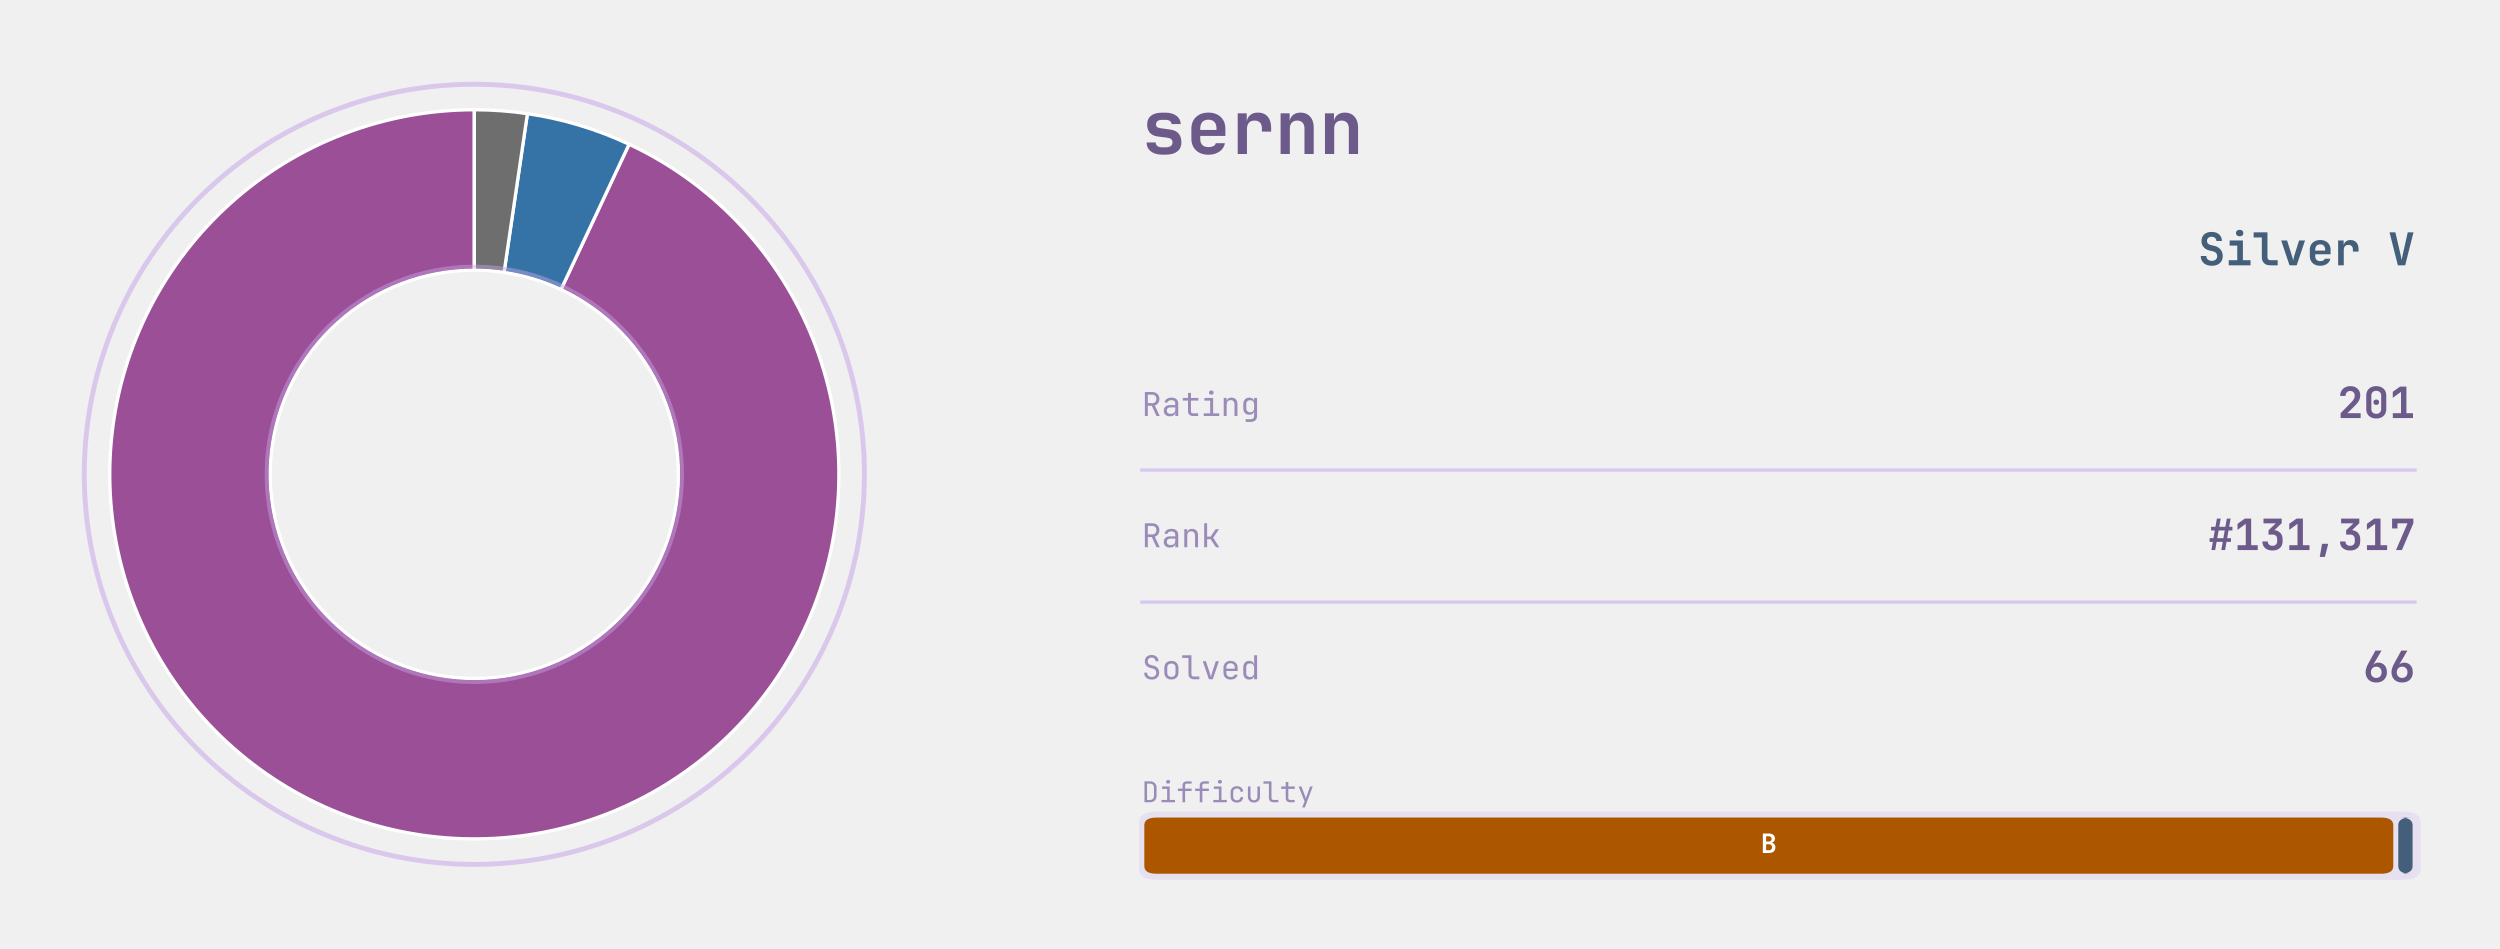
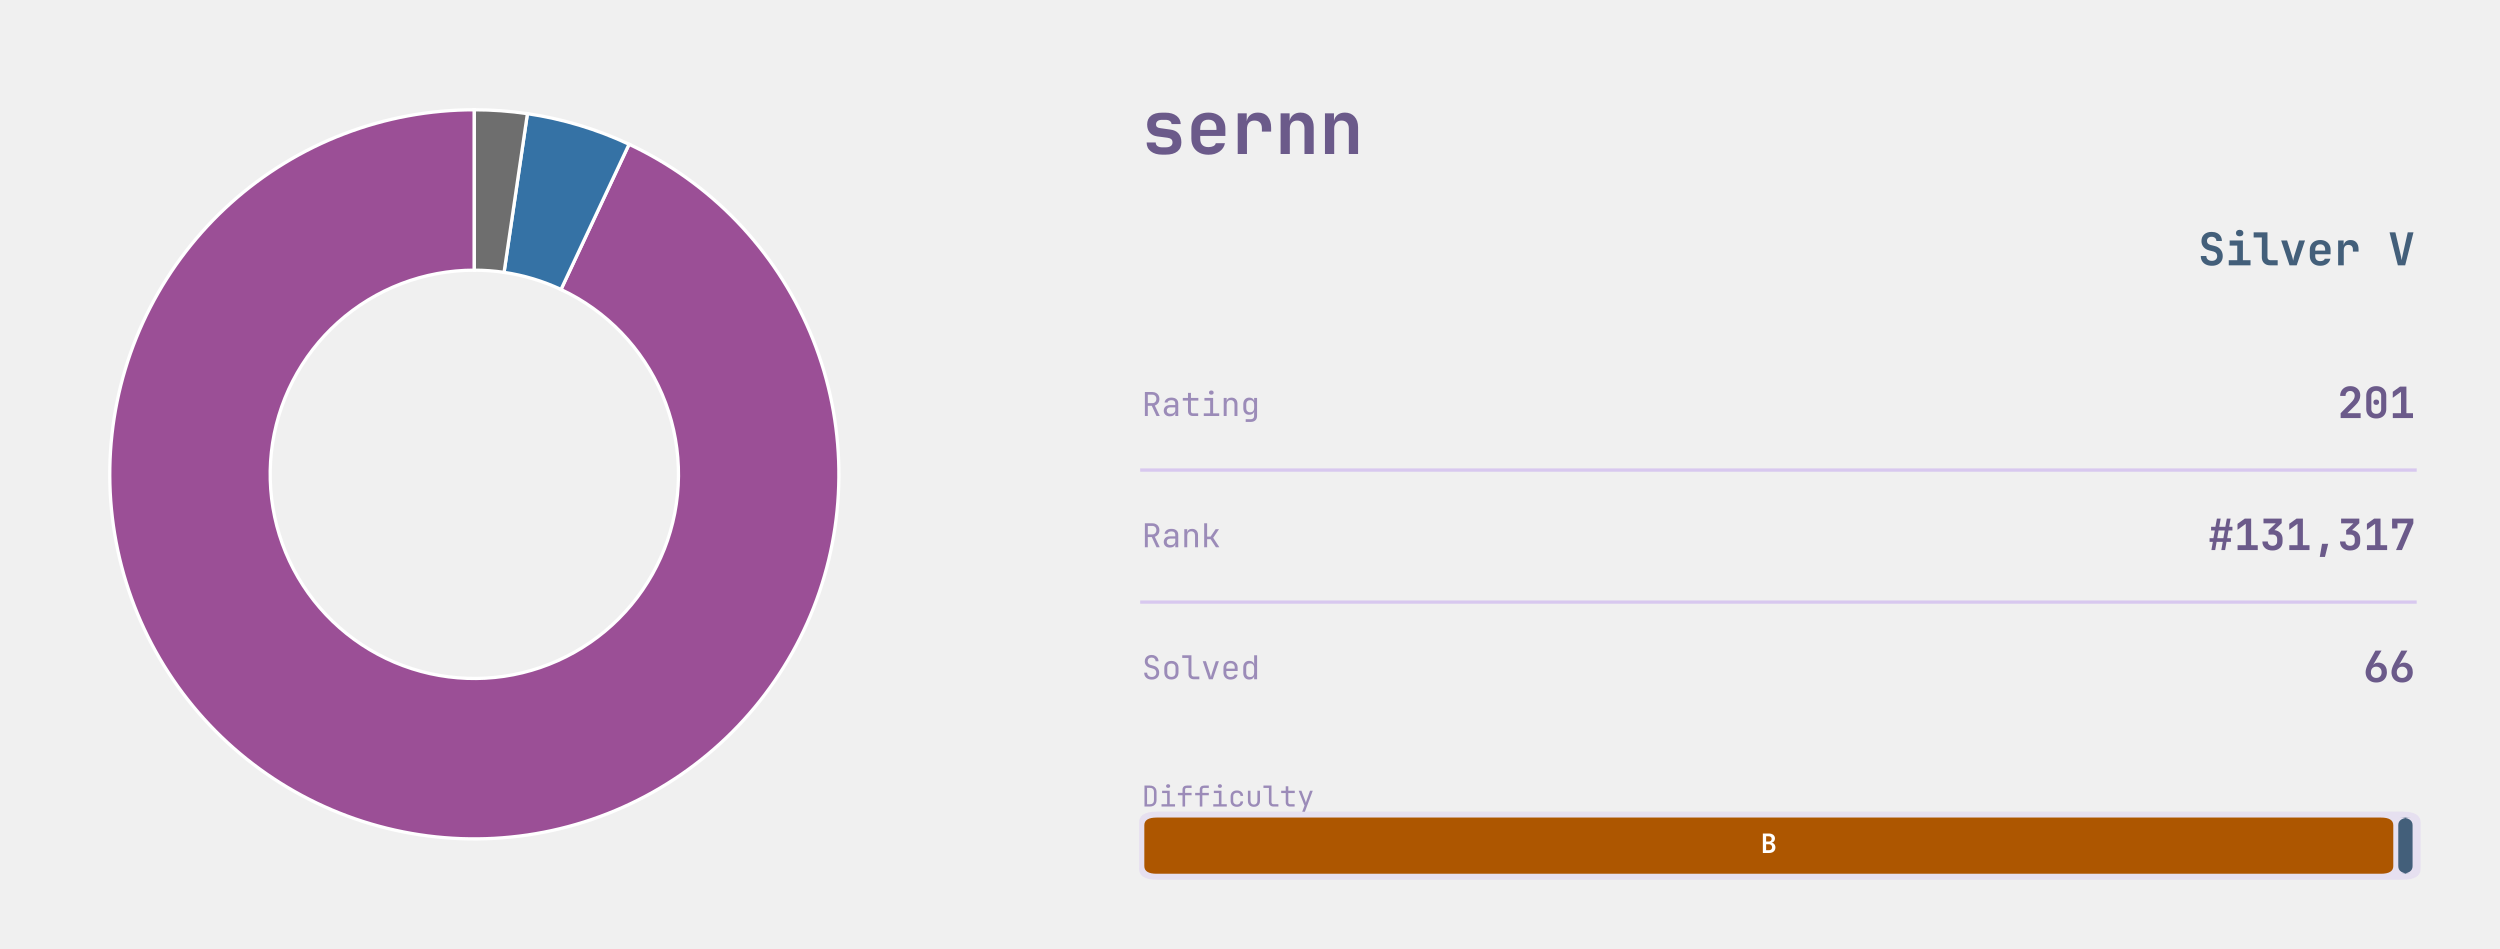
<svg xmlns="http://www.w3.org/2000/svg" xmlns:xlink="http://www.w3.org/1999/xlink" width="608.688pt" height="230.976pt" viewBox="0 0 608.688 230.976" version="1.1">
  <defs>
    <style type="text/css">*{stroke-linejoin: round; stroke-linecap: butt}</style>
  </defs>
  <g id="figure_1">
    <g id="patch_1">
      <path d="M 0 230.976  L 608.688 230.976  L 608.688 -0  L 0 -0  L 0 230.976  z " style="fill: none" />
    </g>
    <g id="axes_1">
      <g id="patch_2">
        <path d="M 115.488 26.727  C 104.65 26.727 93.903 28.712 83.78 32.584  C 73.657 36.456 64.328 42.149 56.256 49.382  C 48.184 56.614 41.505 65.264 36.549 74.903  C 31.594 84.542 28.445 95.007 27.26 105.78  C 26.074 116.553 26.872 127.453 29.614 137.939  C 32.355 148.424 36.994 158.32 43.3 167.134  C 49.606 175.949 57.474 183.534 66.513 189.514  C 75.552 195.494 85.61 199.769 96.189 202.125  C 106.768 204.482 117.689 204.881 128.412 203.303  C 139.134 201.725 149.478 198.196 158.929 192.892  C 168.38 187.587 176.781 180.596 183.714 172.266  C 190.646 163.935 195.995 154.405 199.495 144.147  C 202.994 133.89 204.585 123.077 204.189 112.246  C 203.794 101.415 201.417 90.748 197.179 80.773  C 192.94 70.799 186.91 61.684 179.387 53.882  C 171.865 46.079 162.976 39.72 153.163 35.12  L 136.586 70.482  C 142.082 73.058 147.059 76.619 151.272 80.988  C 155.484 85.358 158.861 90.462 161.235 96.048  C 163.608 101.634 164.939 107.607 165.161 113.673  C 165.382 119.738 164.491 125.793 162.532 131.537  C 160.572 137.281 157.577 142.618 153.694 147.284  C 149.812 151.949 145.108 155.864 139.815 158.834  C 134.522 161.805 128.73 163.781 122.725 164.664  C 116.721 165.548 110.605 165.324 104.68 164.005  C 98.756 162.685 93.124 160.292 88.062 156.943  C 83 153.594 78.594 149.346 75.063 144.41  C 71.531 139.474 68.933 133.932 67.398 128.06  C 65.863 122.188 65.416 116.085 66.08 110.052  C 66.744 104.019 68.507 98.158 71.282 92.76  C 74.058 87.363 77.798 82.519 82.318 78.468  C 86.839 74.418 92.063 71.23 97.731 69.062  C 103.4 66.894 109.419 65.782 115.488 65.782  z " style="fill: #9b4f96; stroke: #ffffff; stroke-width: 0.8; stroke-linejoin: miter" />
      </g>
      <g id="patch_3">
        <path d="M 153.163 35.12  C 149.247 33.284 145.202 31.737 141.06 30.491  C 136.918 29.245 132.691 28.303 128.412 27.673  L 122.725 66.312  C 125.122 66.664 127.489 67.192 129.808 67.89  C 132.128 68.587 134.393 69.454 136.586 70.482  z " style="fill: #3572a5; stroke: #ffffff; stroke-width: 0.8; stroke-linejoin: miter" />
      </g>
      <g id="patch_4">
        <path d="M 128.412 27.673  C 126.273 27.358 124.123 27.122 121.967 26.964  C 119.811 26.806 117.65 26.727 115.488 26.727  L 115.488 65.782  C 116.699 65.782 117.909 65.826 119.116 65.915  C 120.324 66.003 121.528 66.135 122.725 66.312  z " style="fill: #6e6e6e; stroke: #ffffff; stroke-width: 0.8; stroke-linejoin: miter" />
      </g>
+     </g>
+     <g id="axes_2">
      <g id="patch_5">
-         <path d="M 115.488 210.462  C 140.675 210.462 164.835 200.455 182.645 182.645  C 200.455 164.835 210.462 140.675 210.462 115.488  C 210.462 90.301 200.455 66.141 182.645 48.331  C 164.835 30.521 140.675 20.514 115.488 20.514  C 90.301 20.514 66.141 30.521 48.331 48.331  C 30.521 66.141 20.514 90.301 20.514 115.488  C 20.514 140.675 30.521 164.835 48.331 182.645  C 66.141 200.455 90.301 210.462 115.488 210.462  L 115.488 210.462  z " clip-path="url(#pa391c50ae8)" style="fill: none; opacity: 0.55; stroke: #c8a8e9; stroke-width: 1.2; stroke-linejoin: miter" />
+         <path d="M 281.713 214.191  L 584.977 214.191  Q 589.357 214.191 589.357 211.496  L 589.357 200.298  Q 589.357 197.603 584.977 197.603  L 281.713 197.603  Q 277.332 197.603 277.332 200.298  L 277.332 211.496  Q 277.332 214.191 281.713 214.191  z " clip-path="url(#p663d47fda5)" style="fill: #d8c8ef; opacity: 0.4" />
+       </g>
+       <g id="line2d_1">
+         <path d="M 278.006 114.451  L 588.01 114.451  " clip-path="url(#p663d47fda5)" style="fill: none; stroke: #d8c8ef; stroke-width: 0.8; stroke-linecap: square" />
+       </g>
+       <g id="line2d_2">
+         <path d="M 278.006 146.592  L 588.01 146.592  " clip-path="url(#p663d47fda5)" style="fill: none; stroke: #d8c8ef; stroke-width: 0.8; stroke-linecap: square" />
      </g>
      <g id="patch_6">
-         <path d="M 115.488 166.082  C 128.906 166.082 141.775 160.751 151.263 151.263  C 160.751 141.775 166.082 128.906 166.082 115.488  C 166.082 102.07 160.751 89.201 151.263 79.713  C 141.775 70.225 128.906 64.894 115.488 64.894  C 102.07 64.894 89.201 70.225 79.713 79.713  C 70.225 89.201 64.894 102.07 64.894 115.488  C 64.894 128.906 70.225 141.775 79.713 151.263  C 89.201 160.751 102.07 166.082 115.488 166.082  L 115.488 166.082  z " clip-path="url(#pa391c50ae8)" style="fill: none; opacity: 0.45; stroke: #c8a8e9; stroke-width: 0.9; stroke-linejoin: miter" />
+         <path d="M 281.646 212.74  L 579.673 212.74  Q 582.706 212.74 582.706 210.874  L 582.706 200.92  Q 582.706 199.054 579.673 199.054  L 281.646 199.054  Q 278.613 199.054 278.613 200.92  L 278.613 210.874  Q 278.613 212.74 281.646 212.74  z " clip-path="url(#p663d47fda5)" style="fill: #ad5600" />
      </g>
-     </g>
-     <g id="axes_2">
      <g id="patch_7">
-         <path d="M 281.713 214.191  L 584.977 214.191  Q 589.357 214.191 589.357 211.496  L 589.357 200.298  Q 589.357 197.603 584.977 197.603  L 281.713 197.603  Q 277.332 197.603 277.332 200.298  L 277.332 211.496  Q 277.332 214.191 281.713 214.191  z " clip-path="url(#pea20353e8a)" style="fill: #d8c8ef; opacity: 0.4" />
-       </g>
-       <g id="line2d_1">
-         <path d="M 278.006 114.451  L 588.01 114.451  " clip-path="url(#pea20353e8a)" style="fill: none; stroke: #d8c8ef; stroke-width: 0.8; stroke-linecap: square" />
-       </g>
-       <g id="line2d_2">
-         <path d="M 278.006 146.592  L 588.01 146.592  " clip-path="url(#pea20353e8a)" style="fill: none; stroke: #d8c8ef; stroke-width: 0.8; stroke-linecap: square" />
-       </g>
-       <g id="patch_8">
-         <path d="M 281.646 212.74  L 579.673 212.74  Q 582.706 212.74 582.706 210.874  L 582.706 200.92  Q 582.706 199.054 579.673 199.054  L 281.646 199.054  Q 278.613 199.054 278.613 200.92  L 278.613 210.874  Q 278.613 212.74 281.646 212.74  z " clip-path="url(#pea20353e8a)" style="fill: #ad5600" />
-       </g>
-       <g id="patch_9">
-         <path d="M 586.952 212.74  L 584.37 212.74  Q 587.403 212.74 587.403 210.874  L 587.403 200.92  Q 587.403 199.054 584.37 199.054  L 586.952 199.054  Q 583.919 199.054 583.919 200.92  L 583.919 210.874  Q 583.919 212.74 586.952 212.74  z " clip-path="url(#pea20353e8a)" style="fill: #435f7a" />
+         <path d="M 586.952 212.74  L 584.37 212.74  Q 587.403 212.74 587.403 210.874  L 587.403 200.92  Q 587.403 199.054 584.37 199.054  L 586.952 199.054  Q 583.919 199.054 583.919 200.92  L 583.919 210.874  Q 583.919 212.74 586.952 212.74  z " clip-path="url(#p663d47fda5)" style="fill: #435f7a" />
      </g>
      <g id="text_1">
        <g style="fill: #6b5a8a" transform="translate(278.0064 37.494) scale(0.18 -0.18)">
          <defs>
            <path id="JetBrainsMono-Bold-73" d="M 1773 -58  Q 1146 -58 781 227  Q 416 512 416 998  L 1203 998  Q 1203 794 1353 685  Q 1504 576 1773 576  L 2054 576  Q 2342 576 2499 685  Q 2656 794 2656 998  Q 2656 1190 2547 1283  Q 2438 1376 2214 1408  L 1338 1523  Q 915 1581 688 1849  Q 461 2118 461 2547  Q 461 3046 793 3312  Q 1126 3578 1754 3578  L 2048 3578  Q 2637 3578 2995 3309  Q 3354 3040 3366 2592  L 2573 2592  Q 2566 2758 2425 2857  Q 2285 2957 2048 2957  L 1754 2957  Q 1498 2957 1363 2851  Q 1229 2746 1229 2566  Q 1229 2406 1328 2329  Q 1427 2253 1619 2234  L 2445 2118  Q 2931 2061 3177 1776  Q 3424 1491 3424 1011  Q 3424 499 3075 220  Q 2726 -58 2054 -58  L 1773 -58  z " transform="scale(0.015625)" />
            <path id="JetBrainsMono-Bold-65" d="M 1926 -64  Q 1478 -64 1145 109  Q 813 282 630 598  Q 448 915 448 1344  L 448 2176  Q 448 2605 630 2921  Q 813 3238 1145 3411  Q 1478 3584 1926 3584  Q 2368 3584 2697 3411  Q 3027 3238 3209 2928  Q 3392 2618 3392 2202  L 3392 1562  L 1216 1562  L 1216 1318  Q 1216 960 1401 777  Q 1587 595 1926 595  Q 2176 595 2352 681  Q 2528 768 2560 934  L 3354 934  Q 3270 480 2880 208  Q 2490 -64 1926 -64  z M 1216 2202  L 1216 2080  L 2624 2086  L 2624 2208  Q 2624 2573 2445 2771  Q 2266 2970 1926 2970  Q 1574 2970 1395 2768  Q 1216 2566 1216 2202  z " transform="scale(0.015625)" />
            <path id="JetBrainsMono-Bold-72" d="M 621 0  L 621 3520  L 1402 3520  L 1402 2835  Q 1466 3181 1718 3382  Q 1971 3584 2374 3584  Q 2912 3584 3213 3238  Q 3514 2893 3514 2272  L 3514 1939  L 2714 1939  L 2714 2234  Q 2714 2554 2547 2723  Q 2381 2893 2074 2893  Q 1754 2893 1587 2701  Q 1421 2509 1421 2157  L 1421 0  L 621 0  z " transform="scale(0.015625)" />
            <path id="JetBrainsMono-Bold-6e" d="M 493 0  L 493 3520  L 1274 3520  L 1274 2861  Q 1338 3194 1587 3389  Q 1837 3584 2221 3584  Q 2739 3584 3049 3238  Q 3360 2893 3360 2310  L 3360 0  L 2560 0  L 2560 2214  Q 2560 2541 2390 2717  Q 2221 2893 1933 2893  Q 1632 2893 1462 2713  Q 1293 2534 1293 2202  L 1293 0  L 493 0  z " transform="scale(0.015625)" />
          </defs>
          <use xlink:href="#JetBrainsMono-Bold-73" />
          <use xlink:href="#JetBrainsMono-Bold-65" transform="translate(59.99999 0)" />
          <use xlink:href="#JetBrainsMono-Bold-72" transform="translate(120 0)" />
          <use xlink:href="#JetBrainsMono-Bold-6e" transform="translate(180 0)" />
          <use xlink:href="#JetBrainsMono-Bold-6e" transform="translate(239.9999 0)" />
        </g>
      </g>
      <g id="text_2">
        <g style="fill: #435f7a" transform="translate(535.2096 64.5994) scale(0.11 -0.11)">
          <defs>
            <path id="JetBrainsMono-Bold-53" d="M 1939 -64  Q 1466 -64 1110 102  Q 755 269 560 579  Q 365 890 365 1318  L 1152 1318  Q 1152 1005 1366 819  Q 1581 634 1939 634  Q 2285 634 2486 816  Q 2688 998 2688 1306  Q 2688 1536 2557 1712  Q 2426 1888 2182 1952  L 1555 2112  Q 1050 2240 755 2592  Q 461 2944 461 3430  Q 461 4026 851 4381  Q 1242 4736 1894 4736  Q 2336 4736 2665 4576  Q 2995 4416 3174 4125  Q 3354 3834 3354 3443  L 2573 3443  Q 2573 3712 2387 3878  Q 2202 4045 1894 4045  Q 1594 4045 1418 3881  Q 1242 3718 1242 3456  Q 1242 3238 1366 3097  Q 1491 2957 1715 2893  L 2362 2733  Q 2880 2605 3177 2221  Q 3475 1837 3475 1306  Q 3475 890 3286 582  Q 3098 275 2752 105  Q 2406 -64 1939 -64  z " transform="scale(0.015625)" />
            <path id="JetBrainsMono-Bold-69" d="M 486 0  L 486 723  L 1690 723  L 1690 2797  L 614 2797  L 614 3520  L 2490 3520  L 2490 723  L 3571 723  L 3571 0  L 486 0  z M 2032 4109  Q 1789 4109 1648 4233  Q 1507 4358 1507 4570  Q 1507 4781 1648 4905  Q 1789 5030 2032 5030  Q 2275 5030 2416 4905  Q 2557 4781 2557 4570  Q 2557 4358 2416 4233  Q 2275 4109 2032 4109  z " transform="scale(0.015625)" />
            <path id="JetBrainsMono-Bold-6c" d="M 2490 0  Q 1965 0 1648 313  Q 1331 627 1331 1139  L 1331 3949  L 173 3949  L 173 4672  L 2131 4672  L 2131 1158  Q 2131 960 2243 841  Q 2355 723 2547 723  L 3578 723  L 3578 0  L 2490 0  z " transform="scale(0.015625)" />
            <path id="JetBrainsMono-Bold-76" d="M 1414 0  L 230 3520  L 1069 3520  L 1747 1382  Q 1811 1190 1859 995  Q 1907 800 1926 659  Q 1952 800 1993 995  Q 2035 1190 2093 1376  L 2765 3520  L 3610 3520  L 2432 0  L 1414 0  z " transform="scale(0.015625)" />
            <path id="JetBrainsMono-Bold-20" transform="scale(0.015625)" />
            <path id="JetBrainsMono-Bold-56" d="M 1402 0  L 224 4672  L 1050 4672  L 1760 1626  Q 1818 1402 1866 1142  Q 1914 883 1939 730  Q 1965 883 2013 1142  Q 2061 1402 2118 1632  L 2803 4672  L 3616 4672  L 2438 0  L 1402 0  z " transform="scale(0.015625)" />
          </defs>
          <use xlink:href="#JetBrainsMono-Bold-53" />
          <use xlink:href="#JetBrainsMono-Bold-69" transform="translate(59.99999 0)" />
          <use xlink:href="#JetBrainsMono-Bold-6c" transform="translate(120 0)" />
          <use xlink:href="#JetBrainsMono-Bold-76" transform="translate(180 0)" />
          <use xlink:href="#JetBrainsMono-Bold-65" transform="translate(239.9999 0)" />
          <use xlink:href="#JetBrainsMono-Bold-72" transform="translate(299.9999 0)" />
          <use xlink:href="#JetBrainsMono-Bold-20" transform="translate(359.9999 0)" />
          <use xlink:href="#JetBrainsMono-Bold-56" transform="translate(419.9999 0)" />
        </g>
      </g>
      <g id="text_3">
        <g style="fill: #9b8bb8" transform="translate(278.0064 101.2873) scale(0.08 -0.08)">
          <defs>
            <path id="JetBrainsMono-Regular-52" d="M 595 0  L 595 4672  L 2035 4672  Q 2451 4672 2764 4502  Q 3078 4333 3251 4032  Q 3424 3731 3424 3328  Q 3424 2854 3181 2515  Q 2938 2176 2534 2042  L 3488 0  L 2854 0  L 1939 1984  L 1165 1984  L 1165 0  L 595 0  z M 1165 2502  L 2035 2502  Q 2394 2502 2611 2729  Q 2829 2957 2829 3328  Q 2829 3706 2611 3930  Q 2394 4154 2035 4154  L 1165 4154  L 1165 2502  z " transform="scale(0.015625)" />
            <path id="JetBrainsMono-Regular-61" d="M 1613 -64  Q 1069 -64 749 240  Q 429 544 429 1037  Q 429 1363 576 1606  Q 723 1850 985 1987  Q 1248 2125 1587 2125  L 2675 2125  L 2675 2400  Q 2675 3085 1926 3085  Q 1594 3085 1389 2963  Q 1184 2842 1171 2624  L 595 2624  Q 627 3040 982 3312  Q 1338 3584 1926 3584  Q 2566 3584 2908 3277  Q 3251 2970 3251 2419  L 3251 0  L 2682 0  L 2682 640  L 2669 640  Q 2618 314 2342 125  Q 2067 -64 1613 -64  z M 1754 422  Q 2176 422 2425 627  Q 2675 832 2675 1184  L 2675 1677  L 1651 1677  Q 1370 1677 1194 1507  Q 1018 1338 1018 1056  Q 1018 762 1213 592  Q 1408 422 1754 422  z " transform="scale(0.015625)" />
            <path id="JetBrainsMono-Regular-74" d="M 2272 0  Q 1837 0 1574 253  Q 1312 506 1312 928  L 1312 2995  L 301 2995  L 301 3520  L 1312 3520  L 1312 4512  L 1888 4512  L 1888 3520  L 3328 3520  L 3328 2995  L 1888 2995  L 1888 928  Q 1888 749 1993 637  Q 2099 525 2272 525  L 3296 525  L 3296 0  L 2272 0  z " transform="scale(0.015625)" />
            <path id="JetBrainsMono-Regular-69" d="M 544 0  L 544 525  L 1792 525  L 1792 2995  L 672 2995  L 672 3520  L 2368 3520  L 2368 525  L 3552 525  L 3552 0  L 544 0  z M 2016 4154  Q 1805 4154 1683 4262  Q 1562 4371 1562 4557  Q 1562 4749 1683 4861  Q 1805 4973 2016 4973  Q 2227 4973 2348 4861  Q 2470 4749 2470 4557  Q 2470 4371 2348 4262  Q 2227 4154 2016 4154  z " transform="scale(0.015625)" />
            <path id="JetBrainsMono-Regular-6e" d="M 589 0  L 589 3520  L 1165 3520  L 1165 2848  L 1171 2848  Q 1216 3200 1459 3392  Q 1702 3584 2106 3584  Q 2637 3584 2950 3257  Q 3264 2931 3264 2368  L 3264 0  L 2688 0  L 2688 2266  Q 2688 2669 2486 2883  Q 2285 3098 1939 3098  Q 1581 3098 1373 2874  Q 1165 2650 1165 2240  L 1165 0  L 589 0  z " transform="scale(0.015625)" />
            <path id="JetBrainsMono-Regular-67" d="M 1030 -1152  L 1030 -627  L 2022 -627  Q 2323 -627 2496 -457  Q 2669 -288 2669 0  L 2669 320  L 2682 896  L 2662 896  Q 2611 582 2361 412  Q 2112 243 1734 243  Q 1190 243 876 588  Q 563 934 563 1536  L 563 2278  Q 563 2880 876 3232  Q 1190 3584 1734 3584  Q 2112 3584 2361 3405  Q 2611 3226 2662 2912  L 2675 2912  L 2675 3520  L 3245 3520  L 3245 0  Q 3245 -531 2915 -841  Q 2586 -1152 2016 -1152  L 1030 -1152  z M 1907 723  Q 2266 723 2470 947  Q 2675 1171 2675 1568  L 2675 2240  Q 2675 2637 2470 2861  Q 2266 3085 1907 3085  Q 1542 3085 1340 2873  Q 1139 2662 1139 2304  L 1139 1504  Q 1139 1146 1340 934  Q 1542 723 1907 723  z " transform="scale(0.015625)" />
          </defs>
          <use xlink:href="#JetBrainsMono-Regular-52" />
          <use xlink:href="#JetBrainsMono-Regular-61" transform="translate(59.99999 0)" />
          <use xlink:href="#JetBrainsMono-Regular-74" transform="translate(120 0)" />
          <use xlink:href="#JetBrainsMono-Regular-69" transform="translate(180 0)" />
          <use xlink:href="#JetBrainsMono-Regular-6e" transform="translate(239.9999 0)" />
          <use xlink:href="#JetBrainsMono-Regular-67" transform="translate(299.9999 0)" />
        </g>
      </g>
      <g id="text_4">
        <g style="fill: #6b5a8a" transform="translate(569.1096 101.7867) scale(0.105 -0.105)">
          <defs>
            <path id="JetBrainsMono-Bold-32" d="M 474 0  L 474 723  L 2157 2445  Q 2566 2874 2566 3315  Q 2566 3629 2384 3824  Q 2202 4019 1894 4019  Q 1581 4019 1392 3817  Q 1203 3616 1203 3283  L 403 3283  Q 403 3718 595 4044  Q 787 4371 1126 4553  Q 1466 4736 1914 4736  Q 2355 4736 2688 4563  Q 3021 4390 3203 4080  Q 3386 3770 3386 3354  Q 3386 2995 3216 2636  Q 3046 2278 2656 1894  L 1478 723  L 3443 723  L 3443 0  L 474 0  z " transform="scale(0.015625)" />
            <path id="JetBrainsMono-Bold-30" d="M 1920 -64  Q 1466 -64 1133 109  Q 800 282 617 595  Q 435 909 435 1331  L 435 3341  Q 435 3763 617 4076  Q 800 4390 1133 4563  Q 1466 4736 1920 4736  Q 2374 4736 2707 4563  Q 3040 4390 3222 4076  Q 3405 3763 3405 3341  L 3405 1331  Q 3405 909 3222 595  Q 3040 282 2707 109  Q 2374 -64 1920 -64  z M 1920 627  Q 2253 627 2451 819  Q 2650 1011 2650 1331  L 2650 3341  Q 2650 3661 2454 3853  Q 2259 4045 1920 4045  Q 1581 4045 1385 3853  Q 1190 3661 1190 3341  L 1190 1331  Q 1190 1011 1388 819  Q 1587 627 1920 627  z M 1920 1952  Q 1728 1952 1613 2057  Q 1498 2163 1498 2355  Q 1498 2547 1613 2646  Q 1728 2746 1920 2746  Q 2112 2746 2227 2646  Q 2342 2547 2342 2355  Q 2342 2163 2227 2057  Q 2112 1952 1920 1952  z " transform="scale(0.015625)" />
            <path id="JetBrainsMono-Bold-31" d="M 538 0  L 538 723  L 1754 723  L 1754 3898  L 531 3002  L 531 3898  L 1606 4672  L 2554 4672  L 2554 723  L 3533 723  L 3533 0  L 538 0  z " transform="scale(0.015625)" />
          </defs>
          <use xlink:href="#JetBrainsMono-Bold-32" />
          <use xlink:href="#JetBrainsMono-Bold-30" transform="translate(59.99999 0)" />
          <use xlink:href="#JetBrainsMono-Bold-31" transform="translate(120 0)" />
        </g>
      </g>
      <g id="text_5">
        <g style="fill: #9b8bb8" transform="translate(278.0064 133.24) scale(0.08 -0.08)">
          <defs>
            <path id="JetBrainsMono-Regular-6b" d="M 621 0  L 621 4672  L 1197 4672  L 1197 2067  L 1869 2067  L 2854 3520  L 3514 3520  L 2381 1843  L 3578 0  L 2906 0  L 1882 1568  L 1197 1568  L 1197 0  L 621 0  z " transform="scale(0.015625)" />
          </defs>
          <use xlink:href="#JetBrainsMono-Regular-52" />
          <use xlink:href="#JetBrainsMono-Regular-61" transform="translate(59.99999 0)" />
          <use xlink:href="#JetBrainsMono-Regular-6e" transform="translate(120 0)" />
          <use xlink:href="#JetBrainsMono-Regular-6b" transform="translate(180 0)" />
        </g>
      </g>
      <g id="text_6">
        <g style="fill: #6b5a8a" transform="translate(537.6096 133.9275) scale(0.105 -0.105)">
          <defs>
            <path id="JetBrainsMono-Bold-23" d="M 493 0  L 710 1216  L 224 1216  L 224 1760  L 800 1760  L 998 2912  L 448 2912  L 448 3456  L 1094 3456  L 1312 4672  L 1875 4672  L 1658 3456  L 2566 3456  L 2784 4672  L 3347 4672  L 3130 3456  L 3616 3456  L 3616 2912  L 3034 2912  L 2835 1760  L 3392 1760  L 3392 1216  L 2739 1216  L 2528 0  L 1965 0  L 2182 1216  L 1267 1216  L 1056 0  L 493 0  z M 1363 1760  L 2272 1760  L 2470 2912  L 1562 2912  L 1363 1760  z " transform="scale(0.015625)" />
            <path id="JetBrainsMono-Bold-33" d="M 1875 -64  Q 1184 -64 781 297  Q 378 659 378 1280  L 1184 1280  Q 1184 986 1369 810  Q 1555 634 1882 634  Q 2202 634 2387 810  Q 2573 986 2573 1280  L 2573 1632  Q 2573 1946 2390 2122  Q 2208 2298 1882 2298  L 1293 2298  L 1293 2938  L 2368 3968  L 544 3968  L 544 4672  L 3245 4672  L 3245 3994  L 2170 2963  Q 2733 2886 3056 2537  Q 3379 2189 3379 1632  L 3379 1280  Q 3379 659 2972 297  Q 2566 -64 1875 -64  z " transform="scale(0.015625)" />
            <path id="JetBrainsMono-Bold-2c" d="M 1216 -1024  L 1555 934  L 2470 934  L 1984 -1024  L 1216 -1024  z " transform="scale(0.015625)" />
            <path id="JetBrainsMono-Bold-37" d="M 1011 0  L 2720 3968  L 1229 3968  L 1229 3206  L 429 3206  L 429 4672  L 3584 4672  L 3584 3968  L 1888 0  L 1011 0  z " transform="scale(0.015625)" />
          </defs>
          <use xlink:href="#JetBrainsMono-Bold-23" />
          <use xlink:href="#JetBrainsMono-Bold-31" transform="translate(59.99999 0)" />
          <use xlink:href="#JetBrainsMono-Bold-33" transform="translate(120 0)" />
          <use xlink:href="#JetBrainsMono-Bold-31" transform="translate(180 0)" />
          <use xlink:href="#JetBrainsMono-Bold-2c" transform="translate(239.9999 0)" />
          <use xlink:href="#JetBrainsMono-Bold-33" transform="translate(299.9999 0)" />
          <use xlink:href="#JetBrainsMono-Bold-31" transform="translate(359.9999 0)" />
          <use xlink:href="#JetBrainsMono-Bold-37" transform="translate(419.9999 0)" />
        </g>
      </g>
      <g id="text_7">
        <g style="fill: #9b8bb8" transform="translate(278.0064 165.3808) scale(0.08 -0.08)">
          <defs>
            <path id="JetBrainsMono-Regular-53" d="M 1946 -64  Q 1267 -64 864 294  Q 461 653 461 1280  L 1037 1280  Q 1037 890 1286 669  Q 1536 448 1946 448  Q 2342 448 2579 678  Q 2816 909 2816 1280  Q 2816 1562 2665 1770  Q 2515 1978 2234 2054  L 1523 2253  Q 1082 2381 829 2710  Q 576 3040 576 3488  Q 576 3859 742 4140  Q 909 4422 1209 4579  Q 1510 4736 1901 4736  Q 2298 4736 2602 4579  Q 2906 4422 3078 4144  Q 3251 3866 3251 3501  L 2675 3501  Q 2675 3821 2457 4022  Q 2240 4224 1901 4224  Q 1562 4224 1350 4022  Q 1139 3821 1139 3501  Q 1139 3245 1276 3062  Q 1414 2880 1664 2810  L 2394 2605  Q 2861 2477 3120 2121  Q 3379 1766 3379 1280  Q 3379 666 2988 301  Q 2598 -64 1946 -64  z " transform="scale(0.015625)" />
            <path id="JetBrainsMono-Regular-6f" d="M 1920 -51  Q 1286 -51 912 320  Q 538 691 538 1357  L 538 2163  Q 538 2835 909 3203  Q 1280 3571 1920 3571  Q 2560 3571 2931 3203  Q 3302 2835 3302 2163  L 3302 1357  Q 3302 691 2928 320  Q 2554 -51 1920 -51  z M 1920 461  Q 2298 461 2512 672  Q 2726 883 2726 1293  L 2726 2227  Q 2726 2637 2512 2848  Q 2298 3059 1920 3059  Q 1549 3059 1331 2848  Q 1114 2637 1114 2227  L 1114 1293  Q 1114 883 1331 672  Q 1549 461 1920 461  z " transform="scale(0.015625)" />
            <path id="JetBrainsMono-Regular-6c" d="M 2432 0  Q 1965 0 1686 272  Q 1408 544 1408 992  L 1408 4147  L 192 4147  L 192 4672  L 1984 4672  L 1984 992  Q 1984 774 2105 649  Q 2227 525 2432 525  L 3520 525  L 3520 0  L 2432 0  z " transform="scale(0.015625)" />
            <path id="JetBrainsMono-Regular-76" d="M 1542 0  L 346 3520  L 966 3520  L 1734 1152  Q 1805 941 1856 745  Q 1907 550 1933 442  Q 1965 550 2009 745  Q 2054 941 2118 1152  L 2886 3520  L 3494 3520  L 2298 0  L 1542 0  z " transform="scale(0.015625)" />
            <path id="JetBrainsMono-Regular-65" d="M 1920 -64  Q 1299 -64 918 310  Q 538 685 538 1344  L 538 2176  Q 538 2835 918 3209  Q 1299 3584 1920 3584  Q 2336 3584 2646 3417  Q 2957 3251 3129 2950  Q 3302 2650 3302 2240  L 3302 1613  L 1101 1613  L 1101 1280  Q 1101 890 1325 662  Q 1549 435 1920 435  Q 2240 435 2448 560  Q 2656 685 2701 896  L 3277 896  Q 3219 454 2848 195  Q 2477 -64 1920 -64  z M 1101 2061  L 2739 2061  L 2739 2240  Q 2739 2656 2524 2883  Q 2310 3110 1920 3110  Q 1530 3110 1315 2883  Q 1101 2656 1101 2240  L 1101 2061  z " transform="scale(0.015625)" />
            <path id="JetBrainsMono-Regular-64" d="M 1715 -64  Q 1190 -64 873 288  Q 557 640 557 1242  L 557 2272  Q 557 2880 870 3232  Q 1184 3584 1715 3584  Q 2112 3584 2371 3385  Q 2630 3187 2682 2848  L 2688 2848  L 2675 3648  L 2675 4672  L 3251 4672  L 3251 0  L 2675 0  L 2675 672  L 2669 672  Q 2624 326 2368 131  Q 2112 -64 1715 -64  z M 1907 435  Q 2266 435 2470 659  Q 2675 883 2675 1280  L 2675 2240  Q 2675 2637 2470 2861  Q 2266 3085 1907 3085  Q 1542 3085 1337 2896  Q 1133 2707 1133 2272  L 1133 1248  Q 1133 819 1337 627  Q 1542 435 1907 435  z " transform="scale(0.015625)" />
          </defs>
          <use xlink:href="#JetBrainsMono-Regular-53" />
          <use xlink:href="#JetBrainsMono-Regular-6f" transform="translate(59.99999 0)" />
          <use xlink:href="#JetBrainsMono-Regular-6c" transform="translate(120 0)" />
          <use xlink:href="#JetBrainsMono-Regular-76" transform="translate(180 0)" />
          <use xlink:href="#JetBrainsMono-Regular-65" transform="translate(239.9999 0)" />
          <use xlink:href="#JetBrainsMono-Regular-64" transform="translate(299.9999 0)" />
        </g>
      </g>
      <g id="text_8">
        <g style="fill: #6b5a8a" transform="translate(575.4096 166.0683) scale(0.105 -0.105)">
          <defs>
            <path id="JetBrainsMono-Bold-36" d="M 1920 -64  Q 1440 -64 1085 128  Q 730 320 534 669  Q 339 1018 339 1485  Q 339 1760 457 2115  Q 576 2470 781 2835  L 1792 4672  L 2701 4672  L 1498 2611  L 1523 2598  Q 1619 2733 1804 2809  Q 1990 2886 2208 2886  Q 2598 2886 2889 2710  Q 3181 2534 3341 2214  Q 3501 1894 3501 1459  Q 3501 998 3305 656  Q 3110 314 2755 125  Q 2400 -64 1920 -64  z M 1920 614  Q 2278 614 2496 841  Q 2714 1069 2714 1446  Q 2714 1830 2496 2057  Q 2278 2285 1920 2285  Q 1562 2285 1344 2057  Q 1126 1830 1126 1446  Q 1126 1069 1344 841  Q 1562 614 1920 614  z " transform="scale(0.015625)" />
          </defs>
          <use xlink:href="#JetBrainsMono-Bold-36" />
          <use xlink:href="#JetBrainsMono-Bold-36" transform="translate(59.99999 0)" />
        </g>
      </g>
      <g id="text_9">
-         <g style="fill: #9b8bb8" transform="translate(278.0064 195.3376) scale(0.07 -0.07)">
+         <g style="fill: #9b8bb8" transform="translate(278.0064 196.3744) scale(0.07 -0.07)">
          <defs>
            <path id="JetBrainsMono-Regular-44" d="M 589 0  L 589 4672  L 1798 4672  Q 2253 4672 2582 4499  Q 2912 4326 3094 4012  Q 3277 3699 3277 3270  L 3277 1408  Q 3277 979 3094 662  Q 2912 346 2582 173  Q 2253 0 1798 0  L 589 0  z M 1165 512  L 1798 512  Q 2221 512 2461 749  Q 2701 986 2701 1408  L 2701 3270  Q 2701 3686 2461 3923  Q 2221 4160 1798 4160  L 1165 4160  L 1165 512  z " transform="scale(0.015625)" />
            <path id="JetBrainsMono-Regular-66" d="M 1376 0  L 1376 2515  L 352 2515  L 352 3040  L 1376 3040  L 1376 3776  Q 1376 4192 1638 4432  Q 1901 4672 2362 4672  L 3392 4672  L 3392 4147  L 2362 4147  Q 1952 4147 1952 3776  L 1952 3040  L 3392 3040  L 3392 2515  L 1952 2515  L 1952 0  L 1376 0  z " transform="scale(0.015625)" />
            <path id="JetBrainsMono-Regular-63" d="M 1971 -64  Q 1331 -64 947 294  Q 563 653 563 1280  L 563 2240  Q 563 2867 947 3225  Q 1331 3584 1971 3584  Q 2579 3584 2953 3257  Q 3328 2931 3347 2368  L 2771 2368  Q 2752 2707 2541 2889  Q 2330 3072 1971 3072  Q 1594 3072 1366 2857  Q 1139 2643 1139 2246  L 1139 1280  Q 1139 883 1366 665  Q 1594 448 1971 448  Q 2330 448 2541 633  Q 2752 819 2771 1152  L 3347 1152  Q 3328 589 2953 262  Q 2579 -64 1971 -64  z " transform="scale(0.015625)" />
            <path id="JetBrainsMono-Regular-75" d="M 1914 -64  Q 1306 -64 941 297  Q 576 659 576 1280  L 576 3520  L 1152 3520  L 1152 1280  Q 1152 896 1357 669  Q 1562 442 1914 442  Q 2272 442 2480 669  Q 2688 896 2688 1280  L 2688 3520  L 3264 3520  L 3264 1280  Q 3264 659 2893 297  Q 2522 -64 1914 -64  z " transform="scale(0.015625)" />
            <path id="JetBrainsMono-Regular-79" d="M 1139 -1152  L 1658 218  L 346 3520  L 966 3520  L 1798 1344  Q 1850 1216 1894 1075  Q 1939 934 1958 832  Q 1978 934 2022 1075  Q 2067 1216 2112 1344  L 2886 3520  L 3494 3520  L 1741 -1152  L 1139 -1152  z " transform="scale(0.015625)" />
          </defs>
          <use xlink:href="#JetBrainsMono-Regular-44" />
          <use xlink:href="#JetBrainsMono-Regular-69" transform="translate(59.99999 0)" />
          <use xlink:href="#JetBrainsMono-Regular-66" transform="translate(120 0)" />
          <use xlink:href="#JetBrainsMono-Regular-66" transform="translate(180 0)" />
          <use xlink:href="#JetBrainsMono-Regular-69" transform="translate(239.9999 0)" />
          <use xlink:href="#JetBrainsMono-Regular-63" transform="translate(299.9999 0)" />
          <use xlink:href="#JetBrainsMono-Regular-75" transform="translate(359.9999 0)" />
          <use xlink:href="#JetBrainsMono-Regular-6c" transform="translate(419.9999 0)" />
          <use xlink:href="#JetBrainsMono-Regular-74" transform="translate(479.9999 0)" />
          <use xlink:href="#JetBrainsMono-Regular-79" transform="translate(539.9999 0)" />
        </g>
      </g>
      <g id="text_10">
        <g style="fill: #ffffff" transform="translate(428.7095 207.6845) scale(0.065 -0.065)">
          <defs>
            <path id="JetBrainsMono-Bold-42" d="M 493 0  L 493 4672  L 1926 4672  Q 2598 4672 2998 4345  Q 3398 4019 3398 3469  Q 3398 3085 3177 2809  Q 2957 2534 2605 2477  L 2605 2464  Q 2867 2432 3072 2275  Q 3277 2118 3392 1872  Q 3507 1626 3507 1331  Q 3507 928 3321 627  Q 3136 326 2797 163  Q 2458 0 1997 0  L 493 0  z M 1274 2746  L 1914 2746  Q 2227 2746 2412 2915  Q 2598 3085 2598 3379  Q 2598 3667 2416 3836  Q 2234 4006 1914 4006  L 1274 4006  L 1274 2746  z M 1274 666  L 1952 666  Q 2304 666 2505 854  Q 2707 1043 2707 1370  Q 2707 1696 2505 1897  Q 2304 2099 1952 2099  L 1274 2099  L 1274 666  z " transform="scale(0.015625)" />
          </defs>
          <use xlink:href="#JetBrainsMono-Bold-42" />
        </g>
      </g>
    </g>
  </g>
  <defs>
-     <clipPath id="pa391c50ae8">
-       <rect x="7.2" y="7.2" width="216.576" height="216.576" />
-     </clipPath>
-     <clipPath id="pea20353e8a">
+     <clipPath id="p663d47fda5">
      <rect x="264.528" y="11.808" width="336.96" height="207.36" />
    </clipPath>
  </defs>
</svg>
